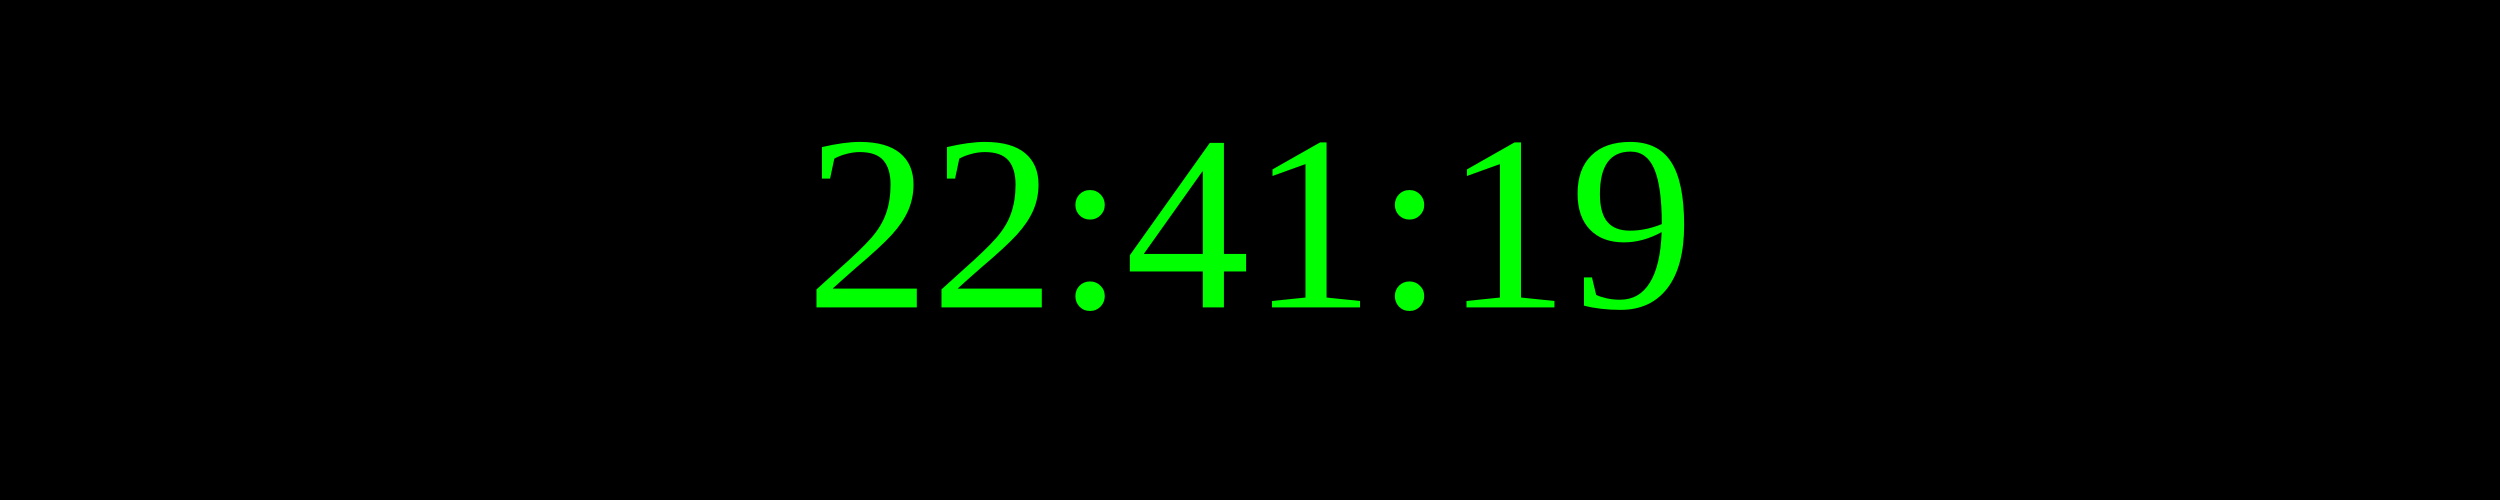
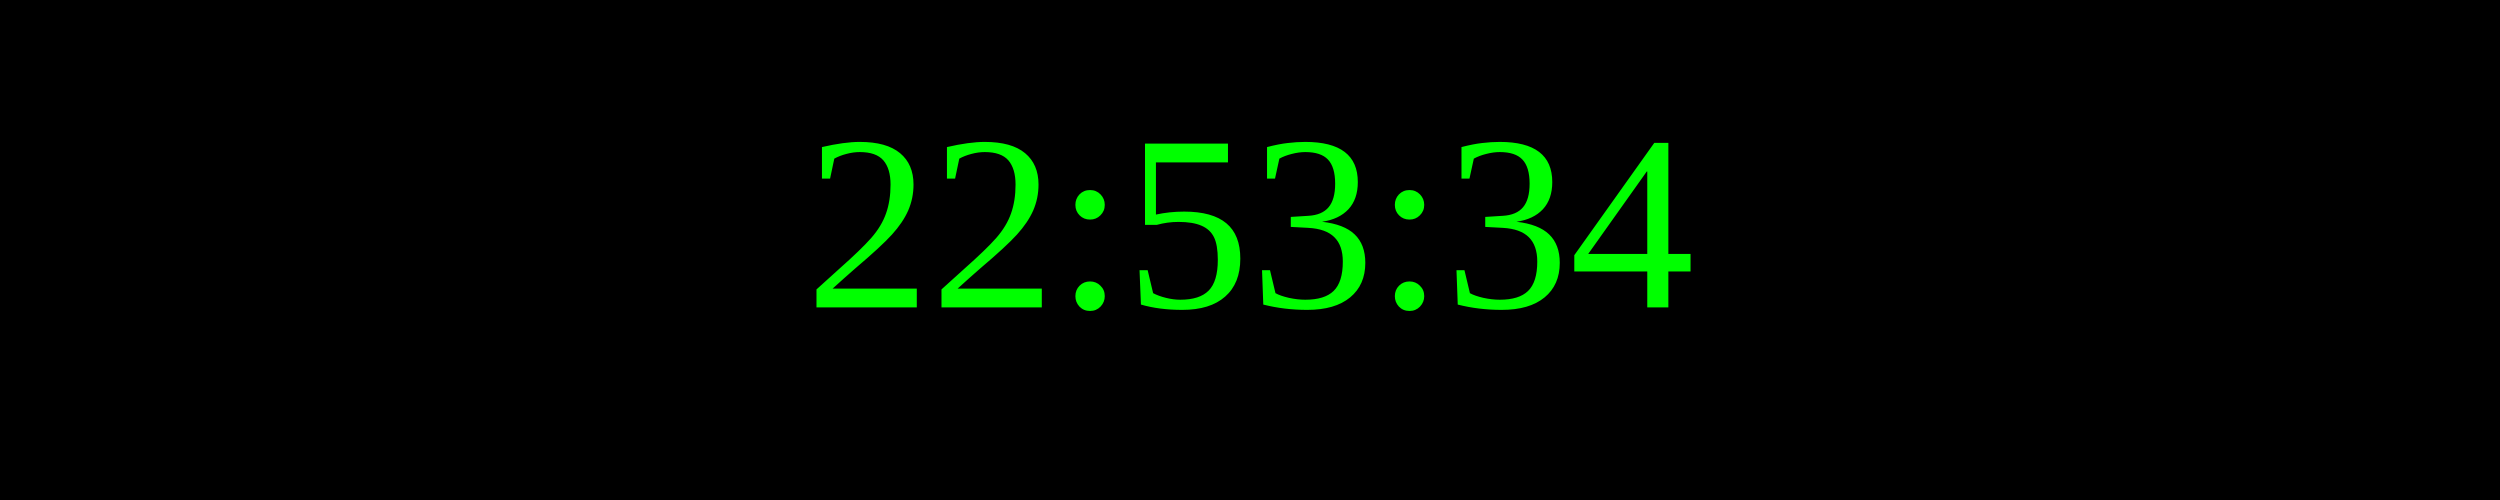
<svg xmlns="http://www.w3.org/2000/svg" width="250" height="50">
  <rect width="100%" height="100%" fill="black" />
  <text x="50%" y="50%" font-size="25" fill="lime" text-anchor="middle" dominant-baseline="middle">
- 22:41:19
+ 22:53:34
</text>
</svg>
